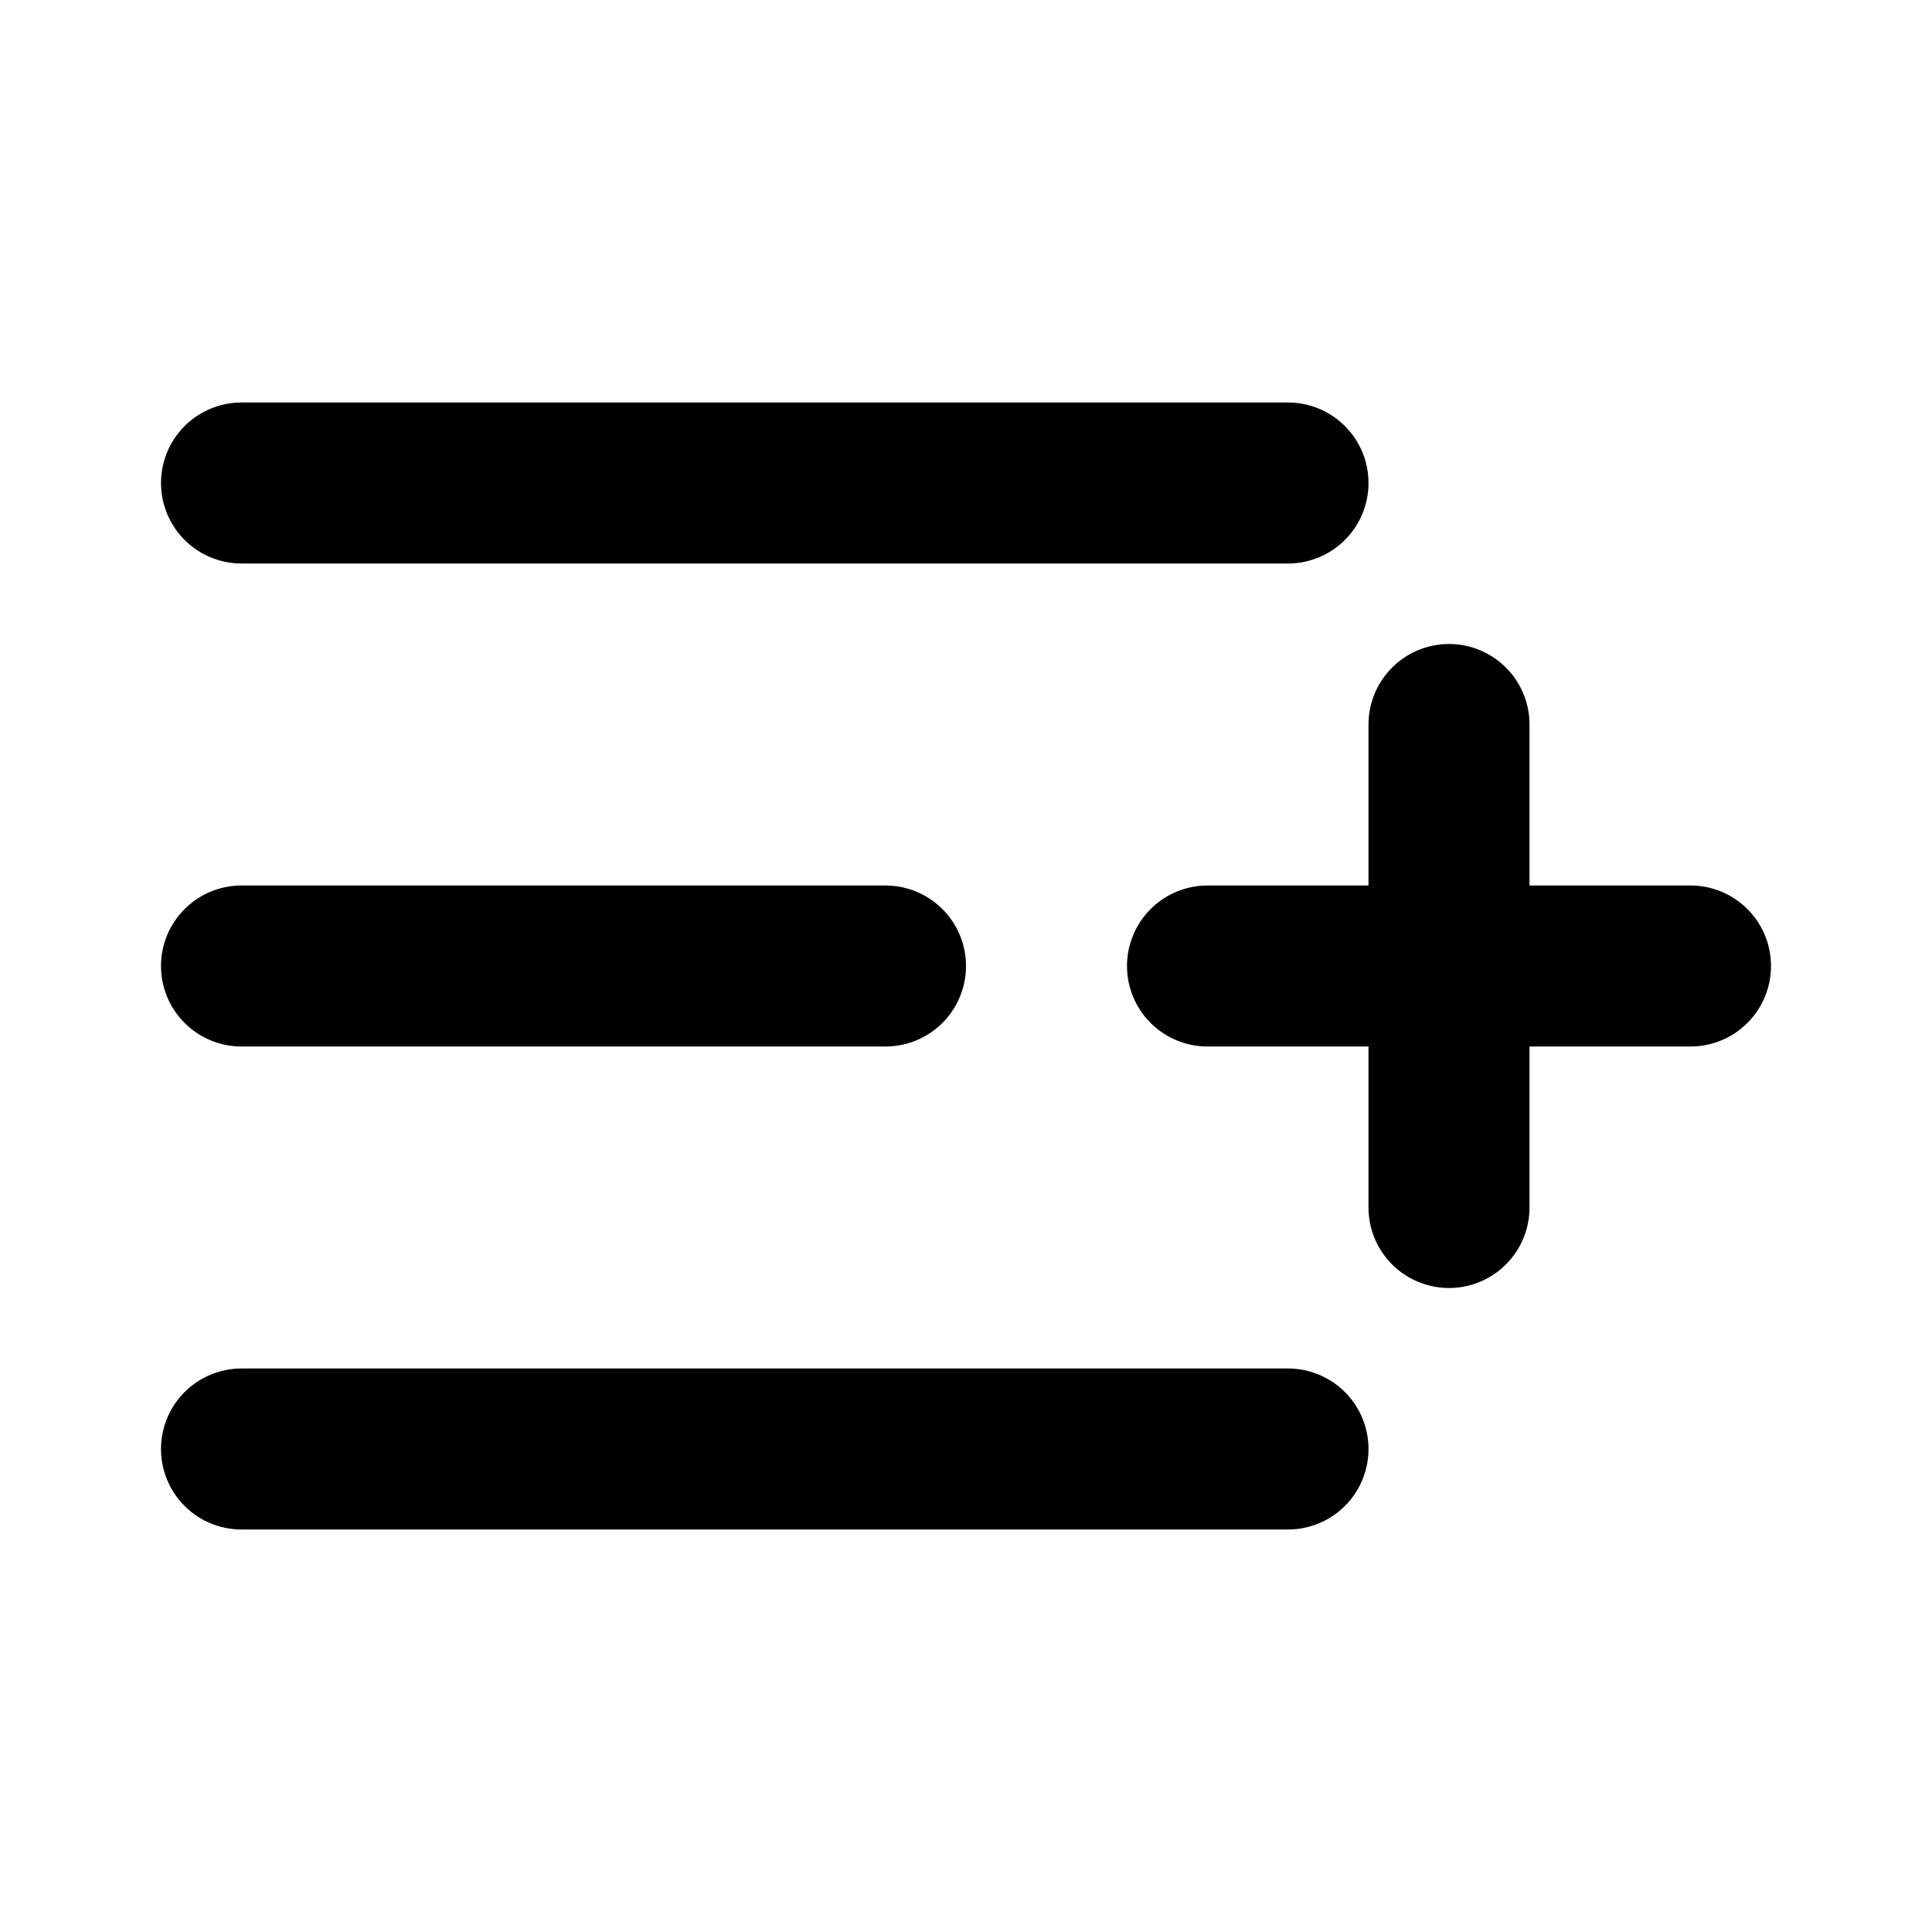
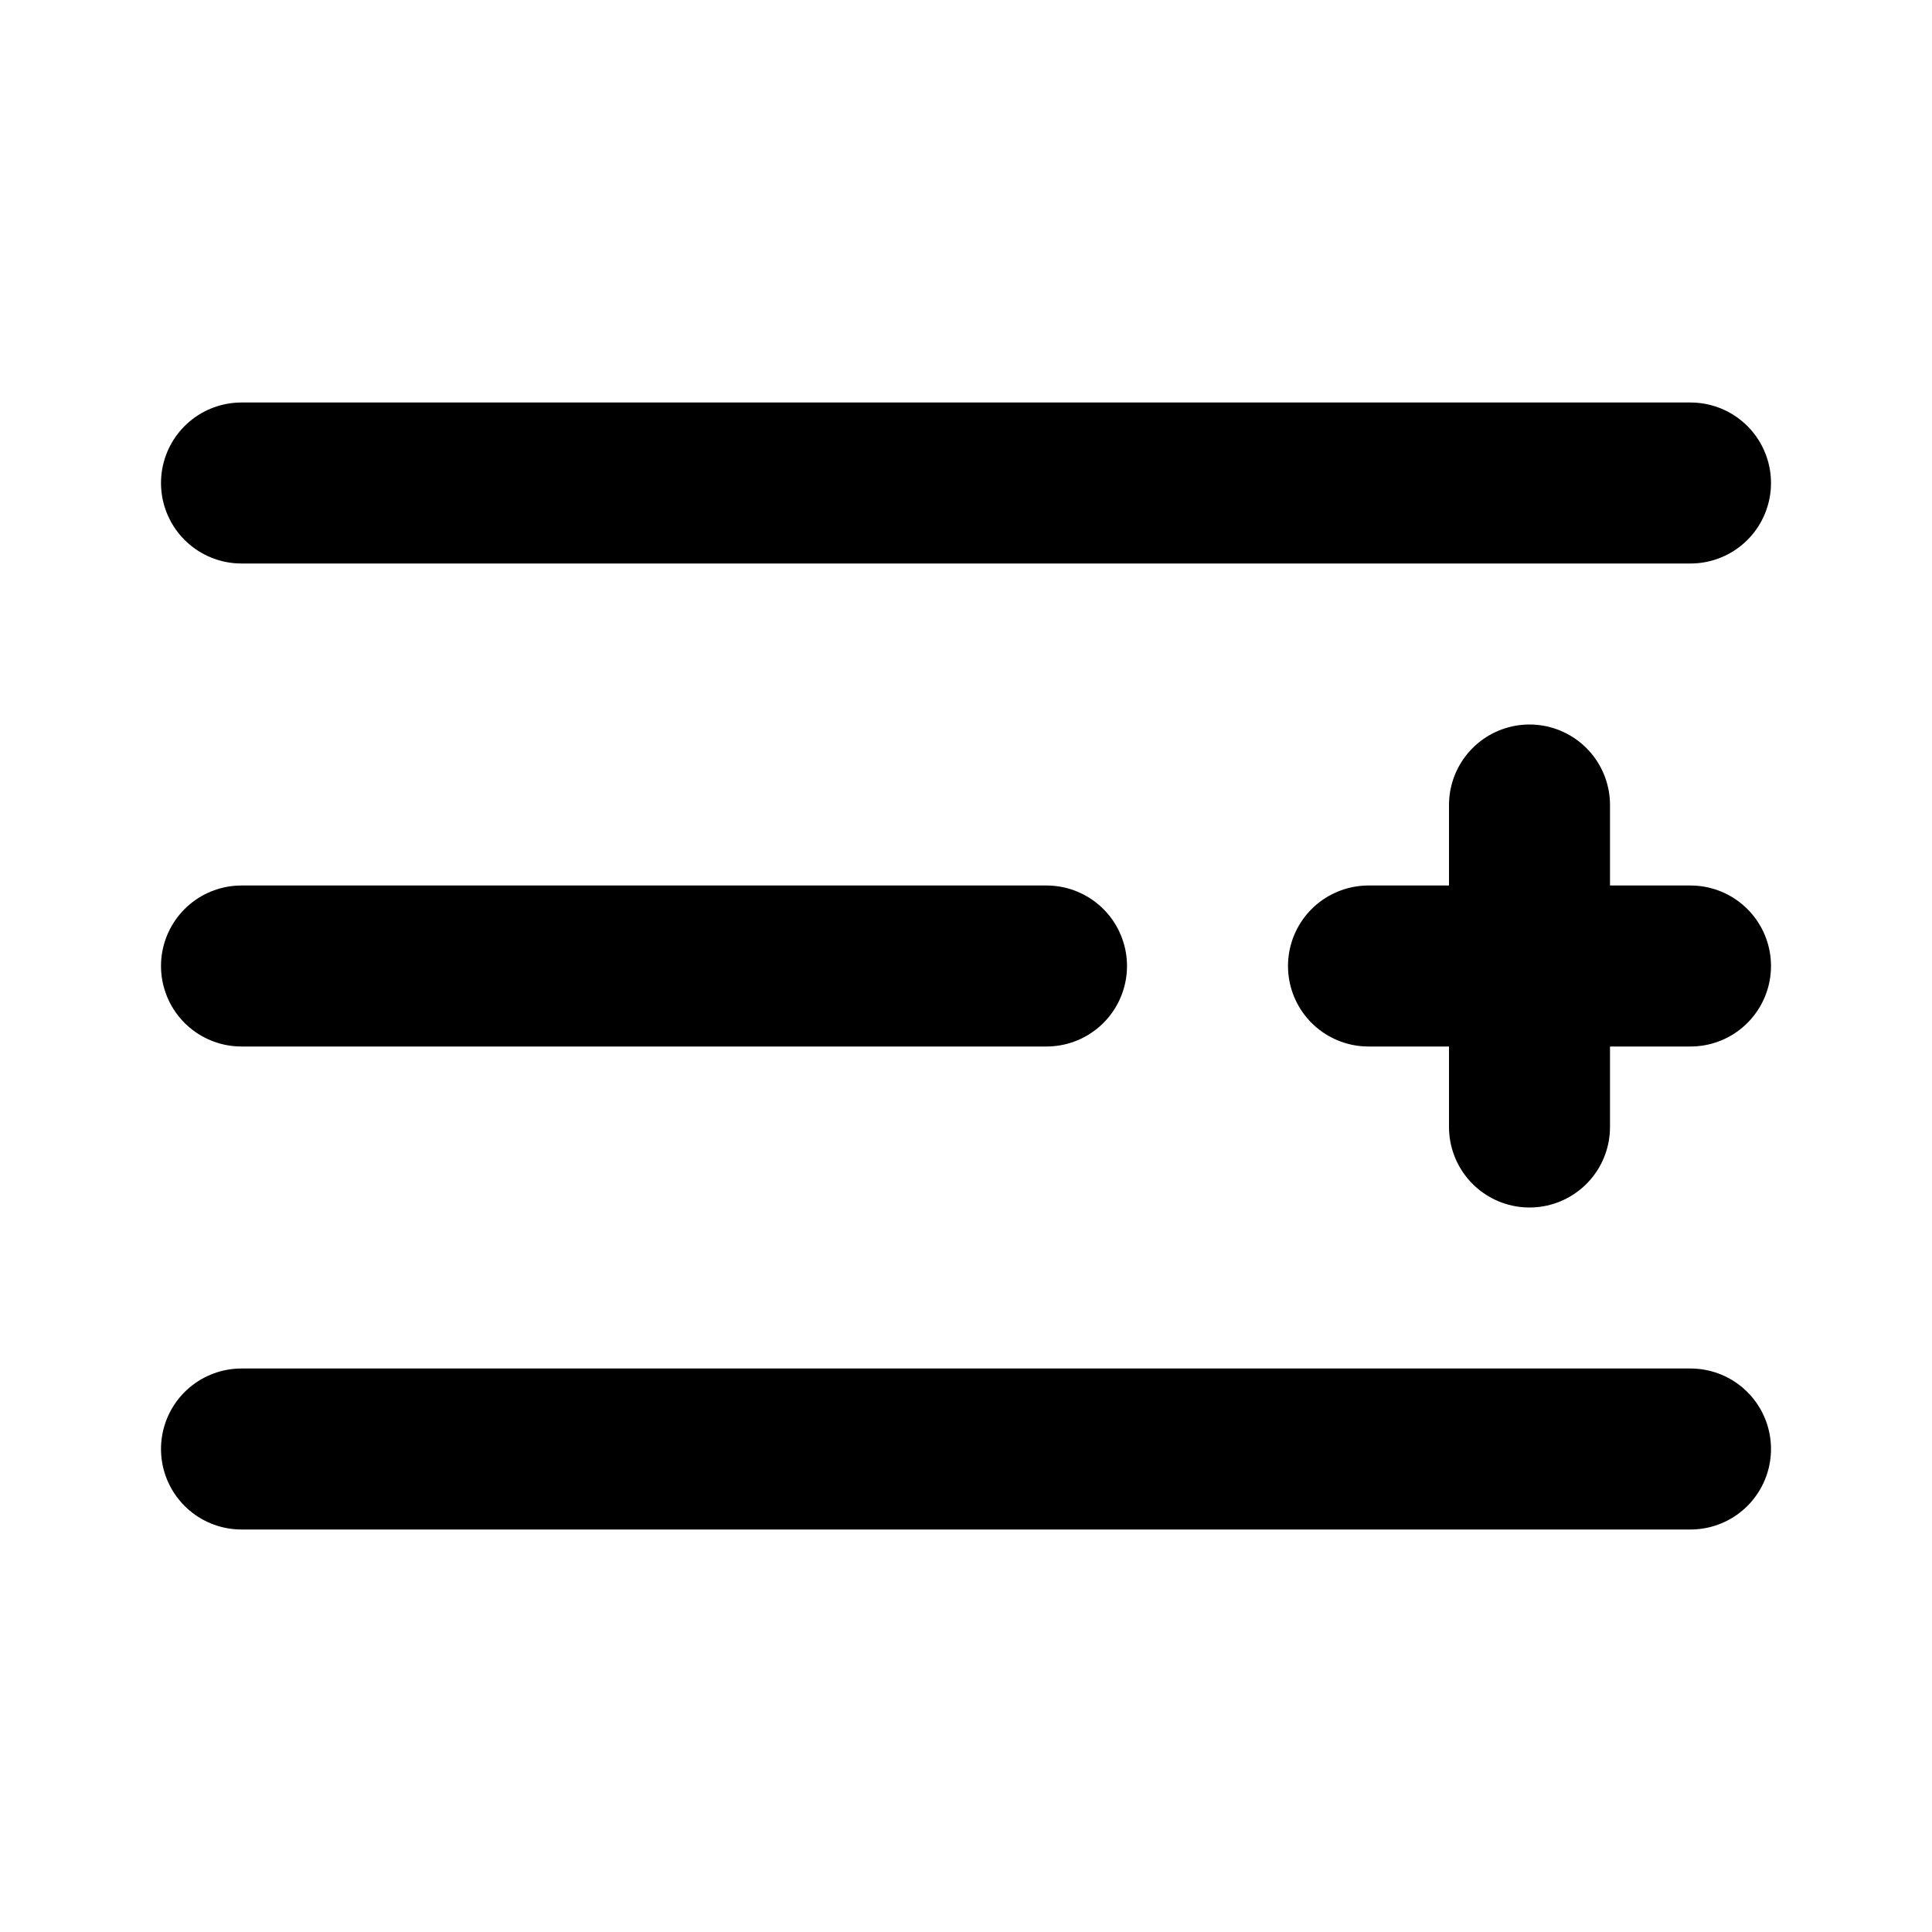
<svg xmlns="http://www.w3.org/2000/svg" width="24" height="24" viewBox="0 0 24 24" fill="none" stroke="currentColor" stroke-width="2" stroke-linecap="round" stroke-linejoin="round">
-   <path d="M11 12H3" />
-   <path d="M16 6H3" />
-   <path d="M16 18H3" />
-   <path d="M18 9v6" />
-   <path d="M21 12h-6" />
+   <path d="M21 6H3" />
+   <path d="M13 12H3" />
+   <path d="M21 18H3" />
+   <path d="M21 12h-4" />
+   <path d="M19 10v4" />
</svg>
